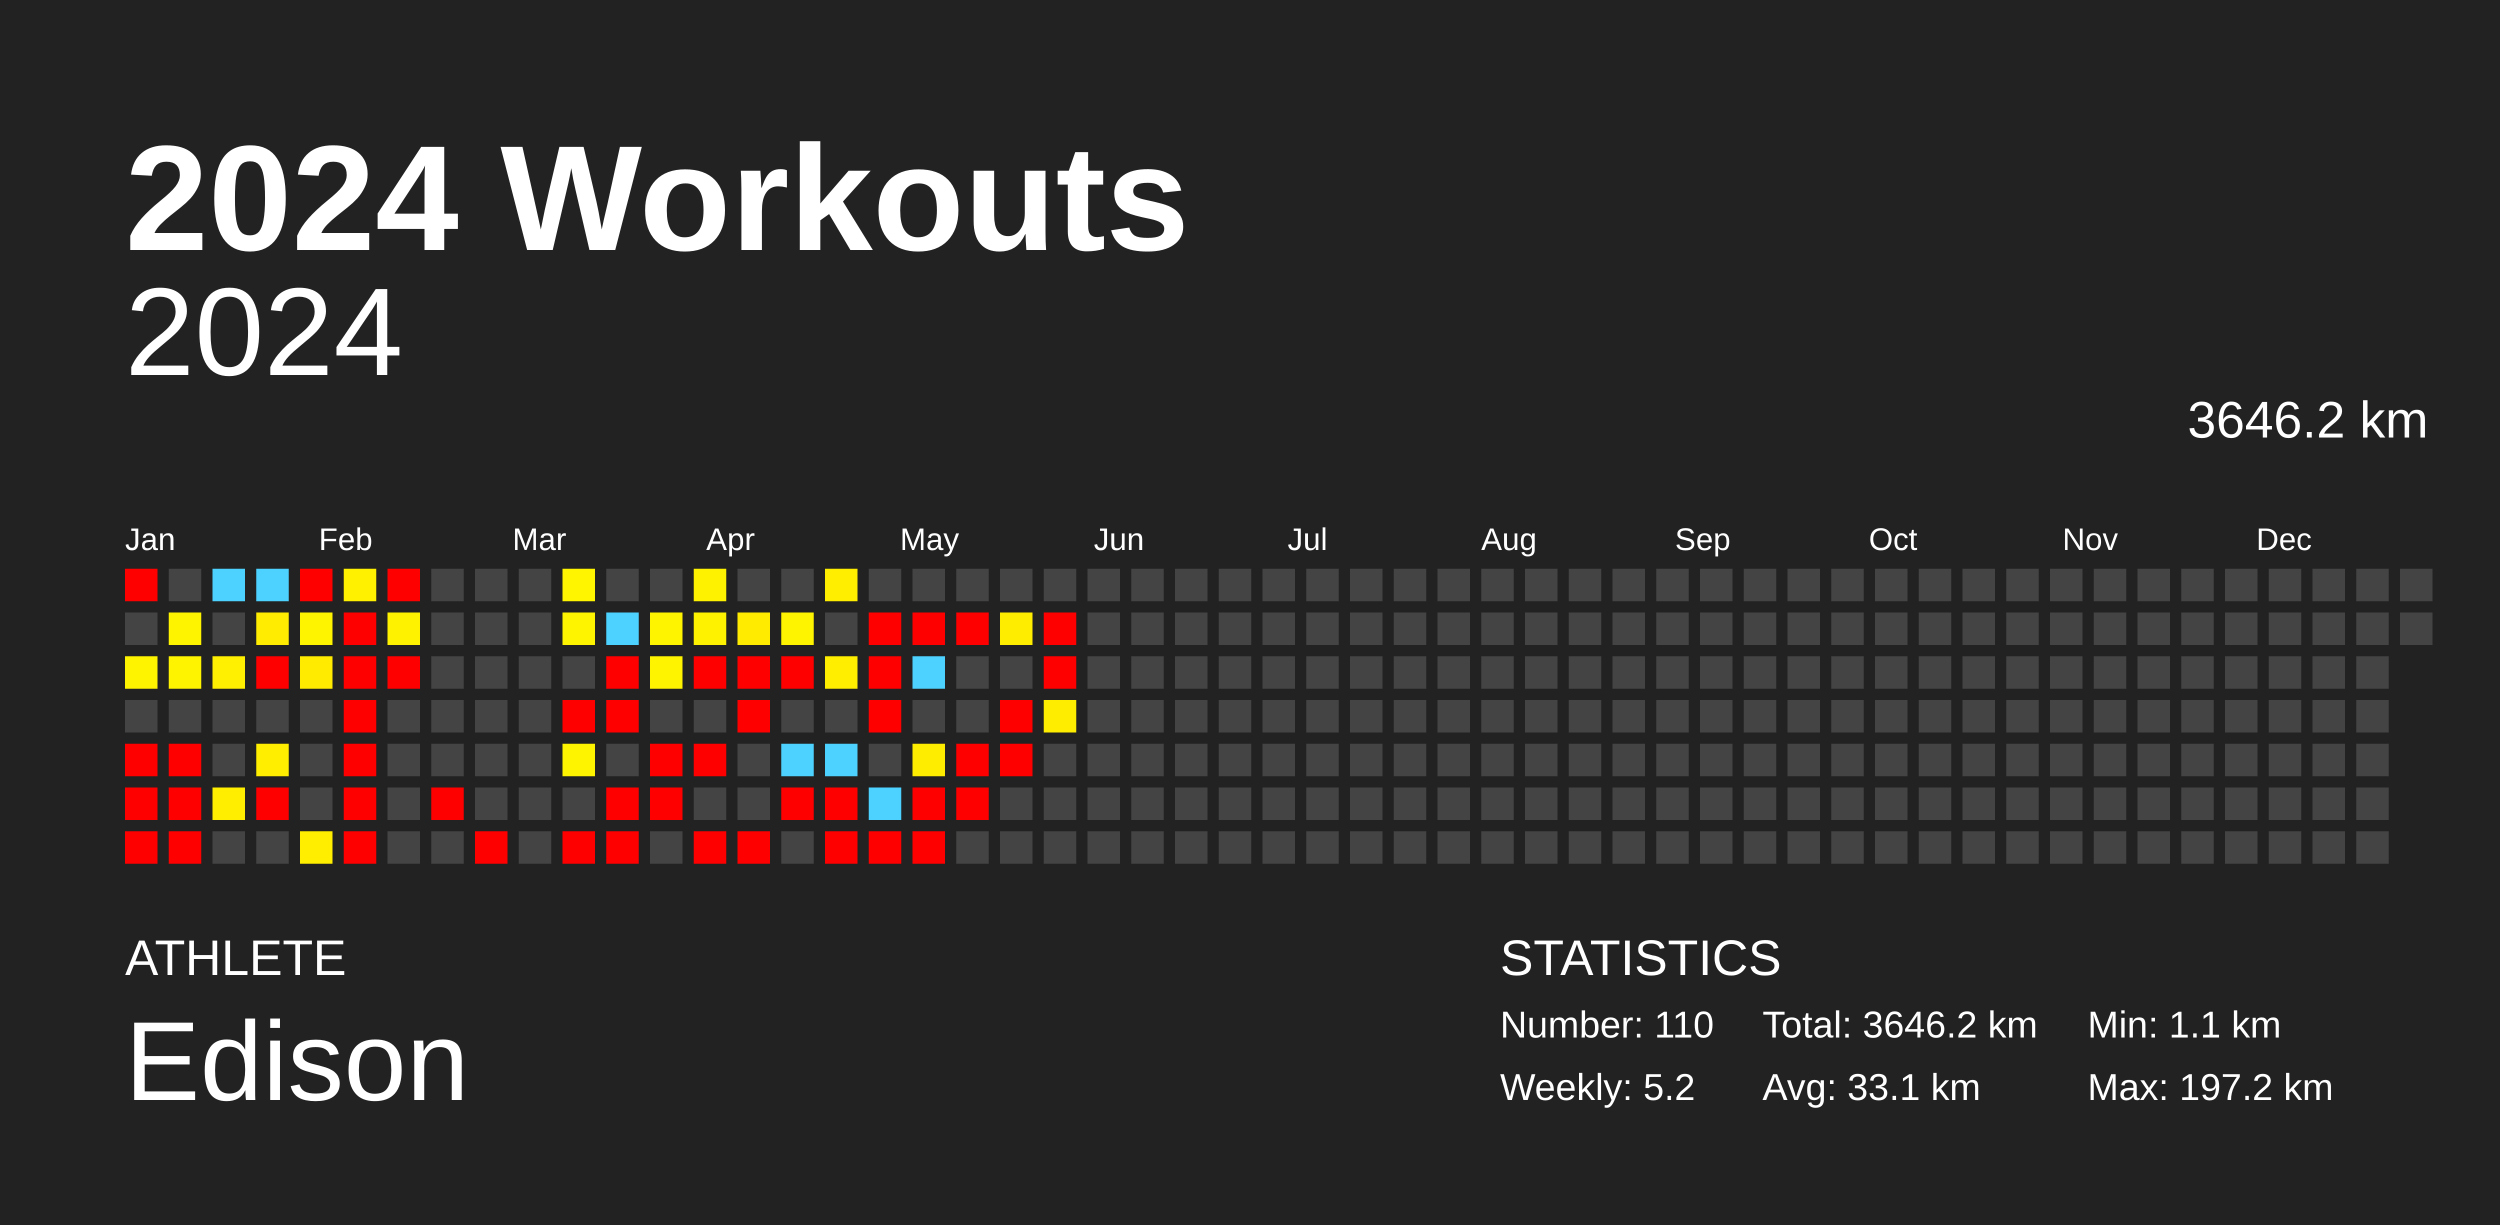
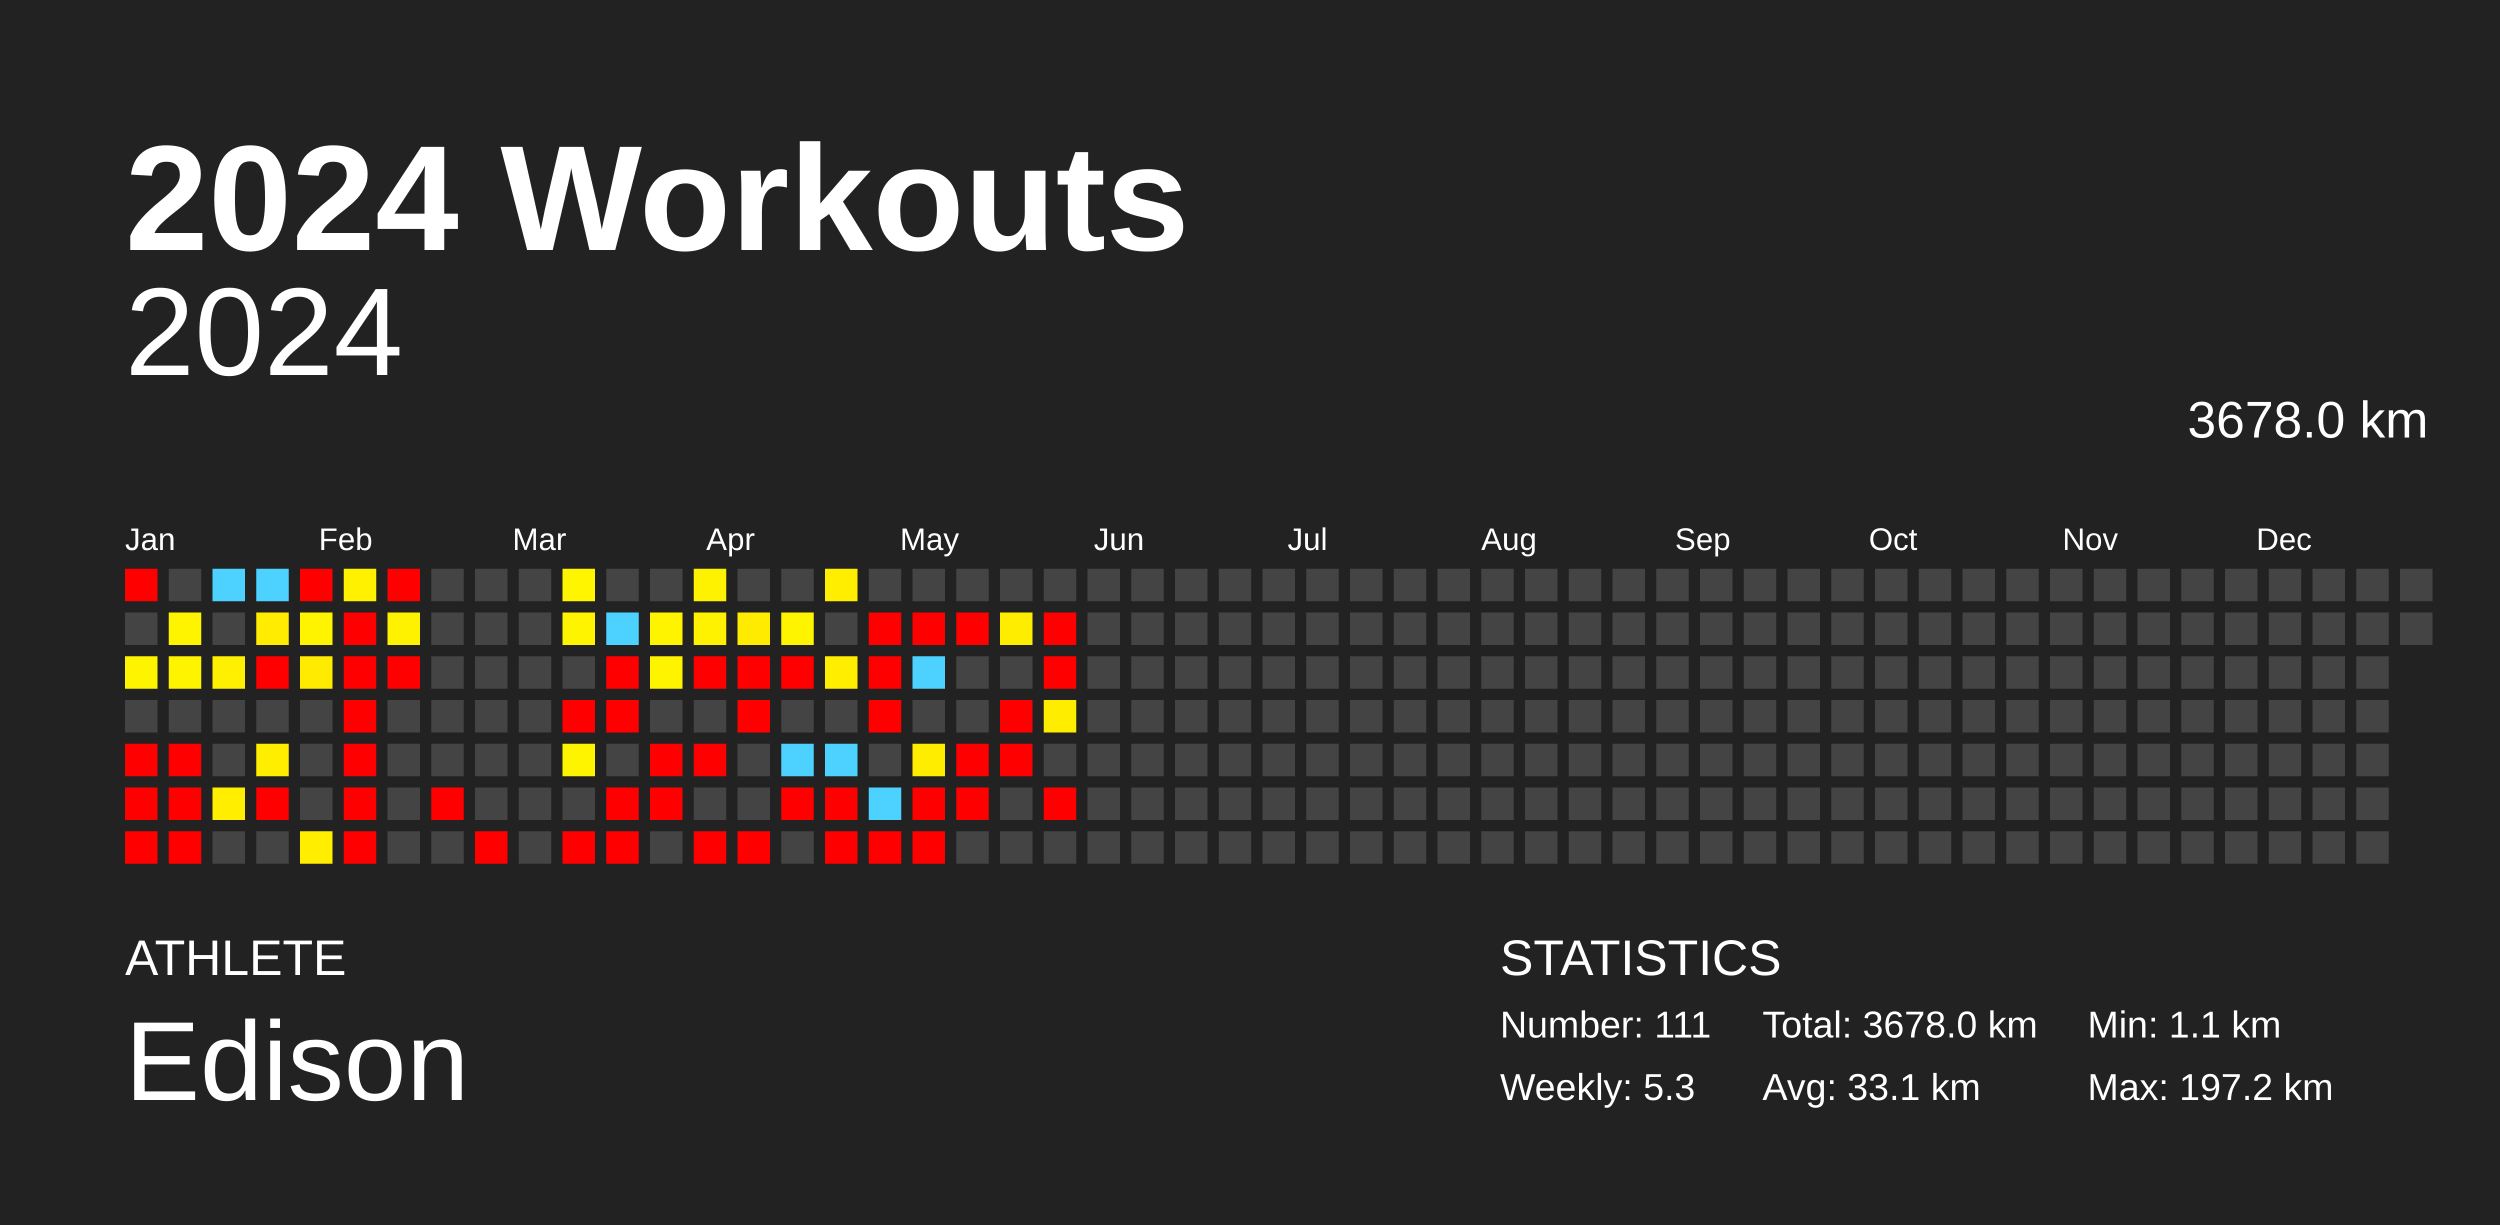
<svg xmlns="http://www.w3.org/2000/svg" baseProfile="full" height="98mm" version="1.1" viewBox="0,0,200,98" width="200mm">
  <defs />
  <rect fill="#222222" height="98" width="200" x="0" y="0" />
  <text fill="#FFFFFF" style="font-size:12px; font-family:Arial; font-weight:bold;" x="10" y="20">2024 Workouts</text>
  <text fill="#FFFFFF" style="font-size:4px; font-family:Arial" x="10" y="78">ATHLETE</text>
  <text fill="#FFFFFF" style="font-size:9px; font-family:Arial" x="10" y="88">Edison</text>
  <text fill="#FFFFFF" style="font-size:4px; font-family:Arial" x="120" y="78">STATISTICS</text>
-   <text fill="#FFFFFF" style="font-size:3px; font-family:Arial" x="120" y="83">Number: 110</text>
-   <text fill="#FFFFFF" style="font-size:3px; font-family:Arial" x="120" y="88">Weekly: 5.2</text>
-   <text fill="#FFFFFF" style="font-size:3px; font-family:Arial" x="141" y="83">Total: 3646.2 km</text>
+   <text fill="#FFFFFF" style="font-size:3px; font-family:Arial" x="120" y="83">Number: 111</text>
+   <text fill="#FFFFFF" style="font-size:3px; font-family:Arial" x="120" y="88">Weekly: 5.3</text>
+   <text fill="#FFFFFF" style="font-size:3px; font-family:Arial" x="141" y="83">Total: 3678.0 km</text>
  <text fill="#FFFFFF" style="font-size:3px; font-family:Arial" x="141" y="88">Avg: 33.1 km</text>
  <text fill="#FFFFFF" style="font-size:3px; font-family:Arial" x="167" y="83">Min: 1.1 km</text>
  <text fill="#FFFFFF" style="font-size:3px; font-family:Arial" x="167" y="88">Max: 197.2 km</text>
  <text alignment-baseline="hanging" fill="#FFFFFF" style="font-size:10.0px; font-family:Arial;" x="10" y="30">2024</text>
-   <text alignment-baseline="hanging" fill="#FFFFFF" style="font-size:4.125px; font-family:Arial;" x="175" y="35">3646.2 km</text>
+   <text alignment-baseline="hanging" fill="#FFFFFF" style="font-size:4.125px; font-family:Arial;" x="175" y="35">3678.0 km</text>
  <text fill="#FFFFFF" style="font-size:2.5px; font-family:Arial" x="10.0" y="44">Jan</text>
  <text fill="#FFFFFF" style="font-size:2.5px; font-family:Arial" x="25.5" y="44">Feb</text>
  <text fill="#FFFFFF" style="font-size:2.5px; font-family:Arial" x="41.0" y="44">Mar</text>
  <text fill="#FFFFFF" style="font-size:2.5px; font-family:Arial" x="56.5" y="44">Apr</text>
  <text fill="#FFFFFF" style="font-size:2.5px; font-family:Arial" x="72.0" y="44">May</text>
  <text fill="#FFFFFF" style="font-size:2.5px; font-family:Arial" x="87.5" y="44">Jun</text>
  <text fill="#FFFFFF" style="font-size:2.5px; font-family:Arial" x="103.0" y="44">Jul</text>
  <text fill="#FFFFFF" style="font-size:2.5px; font-family:Arial" x="118.5" y="44">Aug</text>
  <text fill="#FFFFFF" style="font-size:2.5px; font-family:Arial" x="134.0" y="44">Sep</text>
  <text fill="#FFFFFF" style="font-size:2.5px; font-family:Arial" x="149.5" y="44">Oct</text>
  <text fill="#FFFFFF" style="font-size:2.5px; font-family:Arial" x="165.0" y="44">Nov</text>
  <text fill="#FFFFFF" style="font-size:2.5px; font-family:Arial" x="180.5" y="44">Dec</text>
  <rect fill="red" height="2.6" width="2.6" x="10.0" y="45.5" />
  <rect fill="#444444" height="2.6" width="2.6" x="10.0" y="49.0" />
  <rect fill="#fff400" height="2.6" width="2.6" x="10.0" y="52.5" />
  <rect fill="#444444" height="2.6" width="2.6" x="10.0" y="56.0" />
  <rect fill="red" height="2.6" width="2.6" x="10.0" y="59.5" />
  <rect fill="red" height="2.6" width="2.6" x="10.0" y="63.0" />
  <rect fill="red" height="2.6" width="2.6" x="10.0" y="66.5" />
  <rect fill="#444444" height="2.6" width="2.6" x="13.5" y="45.5" />
  <rect fill="#fff400" height="2.6" width="2.6" x="13.5" y="49.0" />
  <rect fill="#fff400" height="2.6" width="2.6" x="13.5" y="52.5" />
  <rect fill="#444444" height="2.6" width="2.6" x="13.5" y="56.0" />
  <rect fill="red" height="2.6" width="2.6" x="13.5" y="59.5" />
  <rect fill="red" height="2.6" width="2.6" x="13.5" y="63.0" />
  <rect fill="red" height="2.6" width="2.6" x="13.5" y="66.5" />
  <rect fill="#4dd2ff" height="2.6" width="2.6" x="17.0" y="45.5" />
  <rect fill="#444444" height="2.6" width="2.6" x="17.0" y="49.0" />
  <rect fill="#ffef00" height="2.6" width="2.6" x="17.0" y="52.5" />
  <rect fill="#444444" height="2.6" width="2.6" x="17.0" y="56.0" />
  <rect fill="#444444" height="2.6" width="2.6" x="17.0" y="59.5" />
  <rect fill="#ffee00" height="2.6" width="2.6" x="17.0" y="63.0" />
  <rect fill="#444444" height="2.6" width="2.6" x="17.0" y="66.5" />
  <rect fill="#4dd2ff" height="2.6" width="2.6" x="20.5" y="45.5" />
  <rect fill="#ffec00" height="2.6" width="2.6" x="20.5" y="49.0" />
  <rect fill="red" height="2.6" width="2.6" x="20.5" y="52.5" />
  <rect fill="#444444" height="2.6" width="2.6" x="20.5" y="56.0" />
  <rect fill="#ffee00" height="2.6" width="2.6" x="20.5" y="59.5" />
  <rect fill="red" height="2.6" width="2.6" x="20.5" y="63.0" />
  <rect fill="#444444" height="2.6" width="2.6" x="20.5" y="66.5" />
  <rect fill="red" height="2.6" width="2.6" x="24.0" y="45.5" />
  <rect fill="#fff400" height="2.6" width="2.6" x="24.0" y="49.0" />
  <rect fill="#ffeb00" height="2.6" width="2.6" x="24.0" y="52.5" />
  <rect fill="#444444" height="2.6" width="2.6" x="24.0" y="56.0" />
  <rect fill="#444444" height="2.6" width="2.6" x="24.0" y="59.5" />
  <rect fill="#444444" height="2.6" width="2.6" x="24.0" y="63.0" />
  <rect fill="#ffee00" height="2.6" width="2.6" x="24.0" y="66.5" />
  <rect fill="#fff100" height="2.6" width="2.6" x="27.5" y="45.5" />
  <rect fill="red" height="2.6" width="2.6" x="27.5" y="49.0" />
  <rect fill="red" height="2.6" width="2.6" x="27.5" y="52.5" />
  <rect fill="red" height="2.6" width="2.6" x="27.5" y="56.0" />
  <rect fill="red" height="2.6" width="2.6" x="27.5" y="59.5" />
  <rect fill="red" height="2.6" width="2.6" x="27.5" y="63.0" />
  <rect fill="red" height="2.6" width="2.6" x="27.5" y="66.5" />
  <rect fill="red" height="2.6" width="2.6" x="31.0" y="45.5" />
  <rect fill="#fff200" height="2.6" width="2.6" x="31.0" y="49.0" />
  <rect fill="red" height="2.6" width="2.6" x="31.0" y="52.5" />
  <rect fill="#444444" height="2.6" width="2.6" x="31.0" y="56.0" />
  <rect fill="#444444" height="2.6" width="2.6" x="31.0" y="59.5" />
  <rect fill="#444444" height="2.6" width="2.6" x="31.0" y="63.0" />
  <rect fill="#444444" height="2.6" width="2.6" x="31.0" y="66.5" />
  <rect fill="#444444" height="2.6" width="2.6" x="34.5" y="45.5" />
  <rect fill="#444444" height="2.6" width="2.6" x="34.5" y="49.0" />
  <rect fill="#444444" height="2.6" width="2.6" x="34.5" y="52.5" />
  <rect fill="#444444" height="2.6" width="2.6" x="34.5" y="56.0" />
  <rect fill="#444444" height="2.6" width="2.6" x="34.5" y="59.5" />
  <rect fill="red" height="2.6" width="2.6" x="34.5" y="63.0" />
  <rect fill="#444444" height="2.6" width="2.6" x="34.5" y="66.5" />
  <rect fill="#444444" height="2.6" width="2.6" x="38.0" y="45.5" />
  <rect fill="#444444" height="2.6" width="2.6" x="38.0" y="49.0" />
  <rect fill="#444444" height="2.6" width="2.6" x="38.0" y="52.5" />
  <rect fill="#444444" height="2.6" width="2.6" x="38.0" y="56.0" />
  <rect fill="#444444" height="2.6" width="2.6" x="38.0" y="59.5" />
  <rect fill="#444444" height="2.6" width="2.6" x="38.0" y="63.0" />
  <rect fill="red" height="2.6" width="2.6" x="38.0" y="66.5" />
  <rect fill="#444444" height="2.6" width="2.6" x="41.5" y="45.5" />
  <rect fill="#444444" height="2.6" width="2.6" x="41.5" y="49.0" />
  <rect fill="#444444" height="2.6" width="2.6" x="41.5" y="52.5" />
  <rect fill="#444444" height="2.6" width="2.6" x="41.5" y="56.0" />
  <rect fill="#444444" height="2.6" width="2.6" x="41.5" y="59.5" />
  <rect fill="#444444" height="2.6" width="2.6" x="41.5" y="63.0" />
  <rect fill="#444444" height="2.6" width="2.6" x="41.5" y="66.5" />
  <rect fill="#fff500" height="2.6" width="2.6" x="45.0" y="45.5" />
  <rect fill="#fff400" height="2.6" width="2.6" x="45.0" y="49.0" />
  <rect fill="#444444" height="2.6" width="2.6" x="45.0" y="52.5" />
  <rect fill="red" height="2.6" width="2.6" x="45.0" y="56.0" />
  <rect fill="#fff400" height="2.6" width="2.6" x="45.0" y="59.5" />
  <rect fill="#444444" height="2.6" width="2.6" x="45.0" y="63.0" />
  <rect fill="red" height="2.6" width="2.6" x="45.0" y="66.5" />
  <rect fill="#444444" height="2.6" width="2.6" x="48.5" y="45.5" />
  <rect fill="#4dd2ff" height="2.6" width="2.6" x="48.5" y="49.0" />
  <rect fill="red" height="2.6" width="2.6" x="48.5" y="52.5" />
  <rect fill="red" height="2.6" width="2.6" x="48.5" y="56.0" />
  <rect fill="#444444" height="2.6" width="2.6" x="48.5" y="59.5" />
  <rect fill="red" height="2.6" width="2.6" x="48.5" y="63.0" />
  <rect fill="red" height="2.6" width="2.6" x="48.5" y="66.5" />
  <rect fill="#444444" height="2.6" width="2.6" x="52.0" y="45.5" />
  <rect fill="#fff400" height="2.6" width="2.6" x="52.0" y="49.0" />
  <rect fill="#fff400" height="2.6" width="2.6" x="52.0" y="52.5" />
  <rect fill="#444444" height="2.6" width="2.6" x="52.0" y="56.0" />
  <rect fill="red" height="2.6" width="2.6" x="52.0" y="59.5" />
  <rect fill="red" height="2.6" width="2.6" x="52.0" y="63.0" />
  <rect fill="#444444" height="2.6" width="2.6" x="52.0" y="66.5" />
  <rect fill="#fff200" height="2.6" width="2.6" x="55.5" y="45.5" />
  <rect fill="#fff200" height="2.6" width="2.6" x="55.5" y="49.0" />
  <rect fill="red" height="2.6" width="2.6" x="55.5" y="52.5" />
  <rect fill="#444444" height="2.6" width="2.6" x="55.5" y="56.0" />
  <rect fill="red" height="2.6" width="2.6" x="55.5" y="59.5" />
  <rect fill="#444444" height="2.6" width="2.6" x="55.5" y="63.0" />
  <rect fill="red" height="2.6" width="2.6" x="55.5" y="66.5" />
  <rect fill="#444444" height="2.6" width="2.6" x="59.0" y="45.5" />
  <rect fill="#ffeb00" height="2.6" width="2.6" x="59.0" y="49.0" />
  <rect fill="red" height="2.6" width="2.6" x="59.0" y="52.5" />
  <rect fill="red" height="2.6" width="2.6" x="59.0" y="56.0" />
  <rect fill="#444444" height="2.6" width="2.6" x="59.0" y="59.5" />
  <rect fill="#444444" height="2.6" width="2.6" x="59.0" y="63.0" />
  <rect fill="red" height="2.6" width="2.6" x="59.0" y="66.5" />
  <rect fill="#444444" height="2.6" width="2.6" x="62.5" y="45.5" />
  <rect fill="#fff400" height="2.6" width="2.6" x="62.5" y="49.0" />
  <rect fill="red" height="2.6" width="2.6" x="62.5" y="52.5" />
  <rect fill="#444444" height="2.6" width="2.6" x="62.5" y="56.0" />
  <rect fill="#4dd2ff" height="2.6" width="2.6" x="62.5" y="59.5" />
  <rect fill="red" height="2.6" width="2.6" x="62.5" y="63.0" />
  <rect fill="#444444" height="2.6" width="2.6" x="62.5" y="66.5" />
  <rect fill="#ffee00" height="2.6" width="2.6" x="66.0" y="45.5" />
  <rect fill="#444444" height="2.6" width="2.6" x="66.0" y="49.0" />
  <rect fill="#ffee00" height="2.6" width="2.6" x="66.0" y="52.5" />
  <rect fill="#444444" height="2.6" width="2.6" x="66.0" y="56.0" />
  <rect fill="#4dd2ff" height="2.6" width="2.6" x="66.0" y="59.5" />
  <rect fill="red" height="2.6" width="2.6" x="66.0" y="63.0" />
  <rect fill="red" height="2.6" width="2.6" x="66.0" y="66.5" />
  <rect fill="#444444" height="2.6" width="2.6" x="69.5" y="45.5" />
  <rect fill="red" height="2.6" width="2.6" x="69.5" y="49.0" />
  <rect fill="red" height="2.6" width="2.6" x="69.5" y="52.5" />
  <rect fill="red" height="2.6" width="2.6" x="69.5" y="56.0" />
  <rect fill="#444444" height="2.6" width="2.6" x="69.5" y="59.5" />
  <rect fill="#4dd2ff" height="2.6" width="2.6" x="69.5" y="63.0" />
  <rect fill="red" height="2.6" width="2.6" x="69.5" y="66.5" />
  <rect fill="#444444" height="2.6" width="2.6" x="73.0" y="45.5" />
  <rect fill="red" height="2.6" width="2.6" x="73.0" y="49.0" />
  <rect fill="#4dd2ff" height="2.6" width="2.6" x="73.0" y="52.5" />
  <rect fill="#444444" height="2.6" width="2.6" x="73.0" y="56.0" />
  <rect fill="#ffed00" height="2.6" width="2.6" x="73.0" y="59.5" />
  <rect fill="red" height="2.6" width="2.6" x="73.0" y="63.0" />
  <rect fill="red" height="2.6" width="2.6" x="73.0" y="66.5" />
  <rect fill="#444444" height="2.6" width="2.6" x="76.5" y="45.5" />
  <rect fill="red" height="2.6" width="2.6" x="76.5" y="49.0" />
  <rect fill="#444444" height="2.6" width="2.6" x="76.5" y="52.5" />
  <rect fill="#444444" height="2.6" width="2.6" x="76.5" y="56.0" />
  <rect fill="red" height="2.6" width="2.6" x="76.5" y="59.5" />
  <rect fill="red" height="2.6" width="2.6" x="76.5" y="63.0" />
  <rect fill="#444444" height="2.6" width="2.6" x="76.5" y="66.5" />
  <rect fill="#444444" height="2.6" width="2.6" x="80.0" y="45.5" />
  <rect fill="#ffed00" height="2.6" width="2.6" x="80.0" y="49.0" />
  <rect fill="#444444" height="2.6" width="2.6" x="80.0" y="52.5" />
  <rect fill="red" height="2.6" width="2.6" x="80.0" y="56.0" />
  <rect fill="red" height="2.6" width="2.6" x="80.0" y="59.5" />
  <rect fill="#444444" height="2.6" width="2.6" x="80.0" y="63.0" />
  <rect fill="#444444" height="2.6" width="2.6" x="80.0" y="66.5" />
  <rect fill="#444444" height="2.6" width="2.6" x="83.5" y="45.5" />
  <rect fill="red" height="2.6" width="2.6" x="83.5" y="49.0" />
  <rect fill="red" height="2.6" width="2.6" x="83.5" y="52.5" />
  <rect fill="#ffed00" height="2.6" width="2.6" x="83.5" y="56.0" />
  <rect fill="#444444" height="2.6" width="2.6" x="83.5" y="59.5" />
-   <rect fill="#444444" height="2.6" width="2.6" x="83.5" y="63.0" />
+   <rect fill="red" height="2.6" width="2.6" x="83.5" y="63.0" />
  <rect fill="#444444" height="2.6" width="2.6" x="83.5" y="66.5" />
  <rect fill="#444444" height="2.6" width="2.6" x="87.0" y="45.5" />
  <rect fill="#444444" height="2.6" width="2.6" x="87.0" y="49.0" />
  <rect fill="#444444" height="2.6" width="2.6" x="87.0" y="52.5" />
  <rect fill="#444444" height="2.6" width="2.6" x="87.0" y="56.0" />
  <rect fill="#444444" height="2.6" width="2.6" x="87.0" y="59.5" />
  <rect fill="#444444" height="2.6" width="2.6" x="87.0" y="63.0" />
  <rect fill="#444444" height="2.6" width="2.6" x="87.0" y="66.5" />
  <rect fill="#444444" height="2.6" width="2.6" x="90.5" y="45.5" />
  <rect fill="#444444" height="2.6" width="2.6" x="90.5" y="49.0" />
  <rect fill="#444444" height="2.6" width="2.6" x="90.5" y="52.5" />
  <rect fill="#444444" height="2.6" width="2.6" x="90.5" y="56.0" />
  <rect fill="#444444" height="2.6" width="2.6" x="90.5" y="59.5" />
  <rect fill="#444444" height="2.6" width="2.6" x="90.5" y="63.0" />
  <rect fill="#444444" height="2.6" width="2.6" x="90.5" y="66.5" />
  <rect fill="#444444" height="2.6" width="2.6" x="94.0" y="45.5" />
  <rect fill="#444444" height="2.6" width="2.6" x="94.0" y="49.0" />
  <rect fill="#444444" height="2.6" width="2.6" x="94.0" y="52.5" />
  <rect fill="#444444" height="2.6" width="2.6" x="94.0" y="56.0" />
  <rect fill="#444444" height="2.6" width="2.6" x="94.0" y="59.5" />
  <rect fill="#444444" height="2.6" width="2.6" x="94.0" y="63.0" />
  <rect fill="#444444" height="2.6" width="2.6" x="94.0" y="66.5" />
  <rect fill="#444444" height="2.6" width="2.6" x="97.5" y="45.5" />
  <rect fill="#444444" height="2.6" width="2.6" x="97.5" y="49.0" />
  <rect fill="#444444" height="2.6" width="2.6" x="97.5" y="52.5" />
  <rect fill="#444444" height="2.6" width="2.6" x="97.5" y="56.0" />
  <rect fill="#444444" height="2.6" width="2.6" x="97.5" y="59.5" />
  <rect fill="#444444" height="2.6" width="2.6" x="97.5" y="63.0" />
  <rect fill="#444444" height="2.6" width="2.6" x="97.5" y="66.5" />
  <rect fill="#444444" height="2.6" width="2.6" x="101.0" y="45.5" />
  <rect fill="#444444" height="2.6" width="2.6" x="101.0" y="49.0" />
  <rect fill="#444444" height="2.6" width="2.6" x="101.0" y="52.5" />
  <rect fill="#444444" height="2.6" width="2.6" x="101.0" y="56.0" />
  <rect fill="#444444" height="2.6" width="2.6" x="101.0" y="59.5" />
  <rect fill="#444444" height="2.6" width="2.6" x="101.0" y="63.0" />
  <rect fill="#444444" height="2.6" width="2.6" x="101.0" y="66.5" />
  <rect fill="#444444" height="2.6" width="2.6" x="104.5" y="45.5" />
  <rect fill="#444444" height="2.6" width="2.6" x="104.5" y="49.0" />
  <rect fill="#444444" height="2.6" width="2.6" x="104.5" y="52.5" />
  <rect fill="#444444" height="2.6" width="2.6" x="104.5" y="56.0" />
  <rect fill="#444444" height="2.6" width="2.6" x="104.5" y="59.5" />
  <rect fill="#444444" height="2.6" width="2.6" x="104.5" y="63.0" />
  <rect fill="#444444" height="2.6" width="2.6" x="104.5" y="66.5" />
  <rect fill="#444444" height="2.6" width="2.6" x="108.0" y="45.5" />
  <rect fill="#444444" height="2.6" width="2.6" x="108.0" y="49.0" />
  <rect fill="#444444" height="2.6" width="2.6" x="108.0" y="52.5" />
  <rect fill="#444444" height="2.6" width="2.6" x="108.0" y="56.0" />
  <rect fill="#444444" height="2.6" width="2.6" x="108.0" y="59.5" />
  <rect fill="#444444" height="2.6" width="2.6" x="108.0" y="63.0" />
  <rect fill="#444444" height="2.6" width="2.6" x="108.0" y="66.5" />
  <rect fill="#444444" height="2.6" width="2.6" x="111.5" y="45.5" />
  <rect fill="#444444" height="2.6" width="2.6" x="111.5" y="49.0" />
  <rect fill="#444444" height="2.6" width="2.6" x="111.5" y="52.5" />
  <rect fill="#444444" height="2.6" width="2.6" x="111.5" y="56.0" />
  <rect fill="#444444" height="2.6" width="2.6" x="111.5" y="59.5" />
  <rect fill="#444444" height="2.6" width="2.6" x="111.5" y="63.0" />
  <rect fill="#444444" height="2.6" width="2.6" x="111.5" y="66.5" />
  <rect fill="#444444" height="2.6" width="2.6" x="115.0" y="45.5" />
  <rect fill="#444444" height="2.6" width="2.6" x="115.0" y="49.0" />
  <rect fill="#444444" height="2.6" width="2.6" x="115.0" y="52.5" />
  <rect fill="#444444" height="2.6" width="2.6" x="115.0" y="56.0" />
  <rect fill="#444444" height="2.6" width="2.6" x="115.0" y="59.5" />
  <rect fill="#444444" height="2.6" width="2.6" x="115.0" y="63.0" />
  <rect fill="#444444" height="2.6" width="2.6" x="115.0" y="66.5" />
  <rect fill="#444444" height="2.6" width="2.6" x="118.5" y="45.5" />
  <rect fill="#444444" height="2.6" width="2.6" x="118.5" y="49.0" />
  <rect fill="#444444" height="2.6" width="2.6" x="118.5" y="52.5" />
  <rect fill="#444444" height="2.6" width="2.6" x="118.5" y="56.0" />
  <rect fill="#444444" height="2.6" width="2.6" x="118.5" y="59.5" />
  <rect fill="#444444" height="2.6" width="2.6" x="118.5" y="63.0" />
  <rect fill="#444444" height="2.6" width="2.6" x="118.5" y="66.5" />
  <rect fill="#444444" height="2.6" width="2.6" x="122.0" y="45.5" />
  <rect fill="#444444" height="2.6" width="2.6" x="122.0" y="49.0" />
  <rect fill="#444444" height="2.6" width="2.6" x="122.0" y="52.5" />
  <rect fill="#444444" height="2.6" width="2.6" x="122.0" y="56.0" />
  <rect fill="#444444" height="2.6" width="2.6" x="122.0" y="59.5" />
  <rect fill="#444444" height="2.6" width="2.6" x="122.0" y="63.0" />
  <rect fill="#444444" height="2.6" width="2.6" x="122.0" y="66.5" />
  <rect fill="#444444" height="2.6" width="2.6" x="125.5" y="45.5" />
  <rect fill="#444444" height="2.6" width="2.6" x="125.5" y="49.0" />
  <rect fill="#444444" height="2.6" width="2.6" x="125.5" y="52.5" />
  <rect fill="#444444" height="2.6" width="2.6" x="125.5" y="56.0" />
  <rect fill="#444444" height="2.6" width="2.6" x="125.5" y="59.5" />
  <rect fill="#444444" height="2.6" width="2.6" x="125.5" y="63.0" />
  <rect fill="#444444" height="2.6" width="2.6" x="125.5" y="66.5" />
  <rect fill="#444444" height="2.6" width="2.6" x="129.0" y="45.5" />
  <rect fill="#444444" height="2.6" width="2.6" x="129.0" y="49.0" />
  <rect fill="#444444" height="2.6" width="2.6" x="129.0" y="52.5" />
  <rect fill="#444444" height="2.6" width="2.6" x="129.0" y="56.0" />
  <rect fill="#444444" height="2.6" width="2.6" x="129.0" y="59.5" />
  <rect fill="#444444" height="2.6" width="2.6" x="129.0" y="63.0" />
  <rect fill="#444444" height="2.6" width="2.6" x="129.0" y="66.5" />
  <rect fill="#444444" height="2.6" width="2.6" x="132.5" y="45.5" />
  <rect fill="#444444" height="2.6" width="2.6" x="132.5" y="49.0" />
  <rect fill="#444444" height="2.6" width="2.6" x="132.5" y="52.5" />
  <rect fill="#444444" height="2.6" width="2.6" x="132.5" y="56.0" />
  <rect fill="#444444" height="2.6" width="2.6" x="132.5" y="59.5" />
  <rect fill="#444444" height="2.6" width="2.6" x="132.5" y="63.0" />
  <rect fill="#444444" height="2.6" width="2.6" x="132.5" y="66.5" />
  <rect fill="#444444" height="2.6" width="2.6" x="136.0" y="45.5" />
  <rect fill="#444444" height="2.6" width="2.6" x="136.0" y="49.0" />
  <rect fill="#444444" height="2.6" width="2.6" x="136.0" y="52.5" />
  <rect fill="#444444" height="2.6" width="2.6" x="136.0" y="56.0" />
  <rect fill="#444444" height="2.6" width="2.6" x="136.0" y="59.5" />
  <rect fill="#444444" height="2.6" width="2.6" x="136.0" y="63.0" />
  <rect fill="#444444" height="2.6" width="2.6" x="136.0" y="66.5" />
  <rect fill="#444444" height="2.6" width="2.6" x="139.5" y="45.5" />
  <rect fill="#444444" height="2.6" width="2.6" x="139.5" y="49.0" />
  <rect fill="#444444" height="2.6" width="2.6" x="139.5" y="52.5" />
  <rect fill="#444444" height="2.6" width="2.6" x="139.5" y="56.0" />
  <rect fill="#444444" height="2.6" width="2.6" x="139.5" y="59.5" />
  <rect fill="#444444" height="2.6" width="2.6" x="139.5" y="63.0" />
  <rect fill="#444444" height="2.6" width="2.6" x="139.5" y="66.5" />
  <rect fill="#444444" height="2.6" width="2.6" x="143.0" y="45.5" />
  <rect fill="#444444" height="2.6" width="2.6" x="143.0" y="49.0" />
  <rect fill="#444444" height="2.6" width="2.6" x="143.0" y="52.5" />
  <rect fill="#444444" height="2.6" width="2.6" x="143.0" y="56.0" />
  <rect fill="#444444" height="2.6" width="2.6" x="143.0" y="59.5" />
  <rect fill="#444444" height="2.6" width="2.6" x="143.0" y="63.0" />
  <rect fill="#444444" height="2.6" width="2.6" x="143.0" y="66.5" />
  <rect fill="#444444" height="2.6" width="2.6" x="146.5" y="45.5" />
  <rect fill="#444444" height="2.6" width="2.6" x="146.5" y="49.0" />
  <rect fill="#444444" height="2.6" width="2.6" x="146.5" y="52.5" />
  <rect fill="#444444" height="2.6" width="2.6" x="146.5" y="56.0" />
  <rect fill="#444444" height="2.6" width="2.6" x="146.5" y="59.5" />
  <rect fill="#444444" height="2.6" width="2.6" x="146.5" y="63.0" />
  <rect fill="#444444" height="2.6" width="2.6" x="146.5" y="66.5" />
  <rect fill="#444444" height="2.6" width="2.6" x="150.0" y="45.5" />
  <rect fill="#444444" height="2.6" width="2.6" x="150.0" y="49.0" />
  <rect fill="#444444" height="2.6" width="2.6" x="150.0" y="52.5" />
  <rect fill="#444444" height="2.6" width="2.6" x="150.0" y="56.0" />
  <rect fill="#444444" height="2.6" width="2.6" x="150.0" y="59.5" />
  <rect fill="#444444" height="2.6" width="2.6" x="150.0" y="63.0" />
  <rect fill="#444444" height="2.6" width="2.6" x="150.0" y="66.5" />
  <rect fill="#444444" height="2.6" width="2.6" x="153.5" y="45.5" />
  <rect fill="#444444" height="2.6" width="2.6" x="153.5" y="49.0" />
  <rect fill="#444444" height="2.6" width="2.6" x="153.5" y="52.5" />
  <rect fill="#444444" height="2.6" width="2.6" x="153.5" y="56.0" />
  <rect fill="#444444" height="2.6" width="2.6" x="153.5" y="59.5" />
  <rect fill="#444444" height="2.6" width="2.6" x="153.5" y="63.0" />
  <rect fill="#444444" height="2.6" width="2.6" x="153.5" y="66.5" />
  <rect fill="#444444" height="2.6" width="2.6" x="157.0" y="45.5" />
  <rect fill="#444444" height="2.6" width="2.6" x="157.0" y="49.0" />
  <rect fill="#444444" height="2.6" width="2.6" x="157.0" y="52.5" />
  <rect fill="#444444" height="2.6" width="2.6" x="157.0" y="56.0" />
  <rect fill="#444444" height="2.6" width="2.6" x="157.0" y="59.5" />
  <rect fill="#444444" height="2.6" width="2.6" x="157.0" y="63.0" />
  <rect fill="#444444" height="2.6" width="2.6" x="157.0" y="66.5" />
  <rect fill="#444444" height="2.6" width="2.6" x="160.5" y="45.5" />
  <rect fill="#444444" height="2.6" width="2.6" x="160.5" y="49.0" />
  <rect fill="#444444" height="2.6" width="2.6" x="160.5" y="52.5" />
  <rect fill="#444444" height="2.6" width="2.6" x="160.5" y="56.0" />
  <rect fill="#444444" height="2.6" width="2.6" x="160.5" y="59.5" />
  <rect fill="#444444" height="2.6" width="2.6" x="160.5" y="63.0" />
  <rect fill="#444444" height="2.6" width="2.6" x="160.5" y="66.5" />
  <rect fill="#444444" height="2.6" width="2.6" x="164.0" y="45.5" />
  <rect fill="#444444" height="2.6" width="2.6" x="164.0" y="49.0" />
  <rect fill="#444444" height="2.6" width="2.6" x="164.0" y="52.5" />
  <rect fill="#444444" height="2.6" width="2.6" x="164.0" y="56.0" />
  <rect fill="#444444" height="2.6" width="2.6" x="164.0" y="59.5" />
  <rect fill="#444444" height="2.6" width="2.6" x="164.0" y="63.0" />
  <rect fill="#444444" height="2.6" width="2.6" x="164.0" y="66.5" />
  <rect fill="#444444" height="2.6" width="2.6" x="167.5" y="45.5" />
  <rect fill="#444444" height="2.6" width="2.6" x="167.5" y="49.0" />
  <rect fill="#444444" height="2.6" width="2.6" x="167.5" y="52.5" />
  <rect fill="#444444" height="2.6" width="2.6" x="167.5" y="56.0" />
  <rect fill="#444444" height="2.6" width="2.6" x="167.5" y="59.5" />
  <rect fill="#444444" height="2.6" width="2.6" x="167.5" y="63.0" />
  <rect fill="#444444" height="2.6" width="2.6" x="167.5" y="66.5" />
  <rect fill="#444444" height="2.6" width="2.6" x="171.0" y="45.5" />
  <rect fill="#444444" height="2.6" width="2.6" x="171.0" y="49.0" />
  <rect fill="#444444" height="2.6" width="2.6" x="171.0" y="52.5" />
  <rect fill="#444444" height="2.6" width="2.6" x="171.0" y="56.0" />
  <rect fill="#444444" height="2.6" width="2.6" x="171.0" y="59.5" />
  <rect fill="#444444" height="2.6" width="2.6" x="171.0" y="63.0" />
  <rect fill="#444444" height="2.6" width="2.6" x="171.0" y="66.5" />
  <rect fill="#444444" height="2.6" width="2.6" x="174.5" y="45.5" />
  <rect fill="#444444" height="2.6" width="2.6" x="174.5" y="49.0" />
  <rect fill="#444444" height="2.6" width="2.6" x="174.5" y="52.5" />
  <rect fill="#444444" height="2.6" width="2.6" x="174.5" y="56.0" />
  <rect fill="#444444" height="2.6" width="2.6" x="174.5" y="59.5" />
  <rect fill="#444444" height="2.6" width="2.6" x="174.5" y="63.0" />
  <rect fill="#444444" height="2.6" width="2.6" x="174.5" y="66.5" />
  <rect fill="#444444" height="2.6" width="2.6" x="178.0" y="45.5" />
  <rect fill="#444444" height="2.6" width="2.6" x="178.0" y="49.0" />
  <rect fill="#444444" height="2.6" width="2.6" x="178.0" y="52.5" />
  <rect fill="#444444" height="2.6" width="2.6" x="178.0" y="56.0" />
  <rect fill="#444444" height="2.6" width="2.6" x="178.0" y="59.5" />
  <rect fill="#444444" height="2.6" width="2.6" x="178.0" y="63.0" />
  <rect fill="#444444" height="2.6" width="2.6" x="178.0" y="66.5" />
  <rect fill="#444444" height="2.6" width="2.6" x="181.5" y="45.5" />
  <rect fill="#444444" height="2.6" width="2.6" x="181.5" y="49.0" />
  <rect fill="#444444" height="2.6" width="2.6" x="181.5" y="52.5" />
  <rect fill="#444444" height="2.6" width="2.6" x="181.5" y="56.0" />
  <rect fill="#444444" height="2.6" width="2.6" x="181.5" y="59.5" />
  <rect fill="#444444" height="2.6" width="2.6" x="181.5" y="63.0" />
  <rect fill="#444444" height="2.6" width="2.6" x="181.5" y="66.5" />
  <rect fill="#444444" height="2.6" width="2.6" x="185.0" y="45.5" />
  <rect fill="#444444" height="2.6" width="2.6" x="185.0" y="49.0" />
  <rect fill="#444444" height="2.6" width="2.6" x="185.0" y="52.5" />
  <rect fill="#444444" height="2.6" width="2.6" x="185.0" y="56.0" />
  <rect fill="#444444" height="2.6" width="2.6" x="185.0" y="59.5" />
  <rect fill="#444444" height="2.6" width="2.6" x="185.0" y="63.0" />
  <rect fill="#444444" height="2.6" width="2.6" x="185.0" y="66.5" />
  <rect fill="#444444" height="2.6" width="2.6" x="188.5" y="45.5" />
  <rect fill="#444444" height="2.6" width="2.6" x="188.5" y="49.0" />
  <rect fill="#444444" height="2.6" width="2.6" x="188.5" y="52.5" />
  <rect fill="#444444" height="2.6" width="2.6" x="188.5" y="56.0" />
  <rect fill="#444444" height="2.6" width="2.6" x="188.5" y="59.5" />
  <rect fill="#444444" height="2.6" width="2.6" x="188.5" y="63.0" />
  <rect fill="#444444" height="2.6" width="2.6" x="188.5" y="66.5" />
  <rect fill="#444444" height="2.6" width="2.6" x="192.0" y="45.5" />
  <rect fill="#444444" height="2.6" width="2.6" x="192.0" y="49.0" />
</svg>
